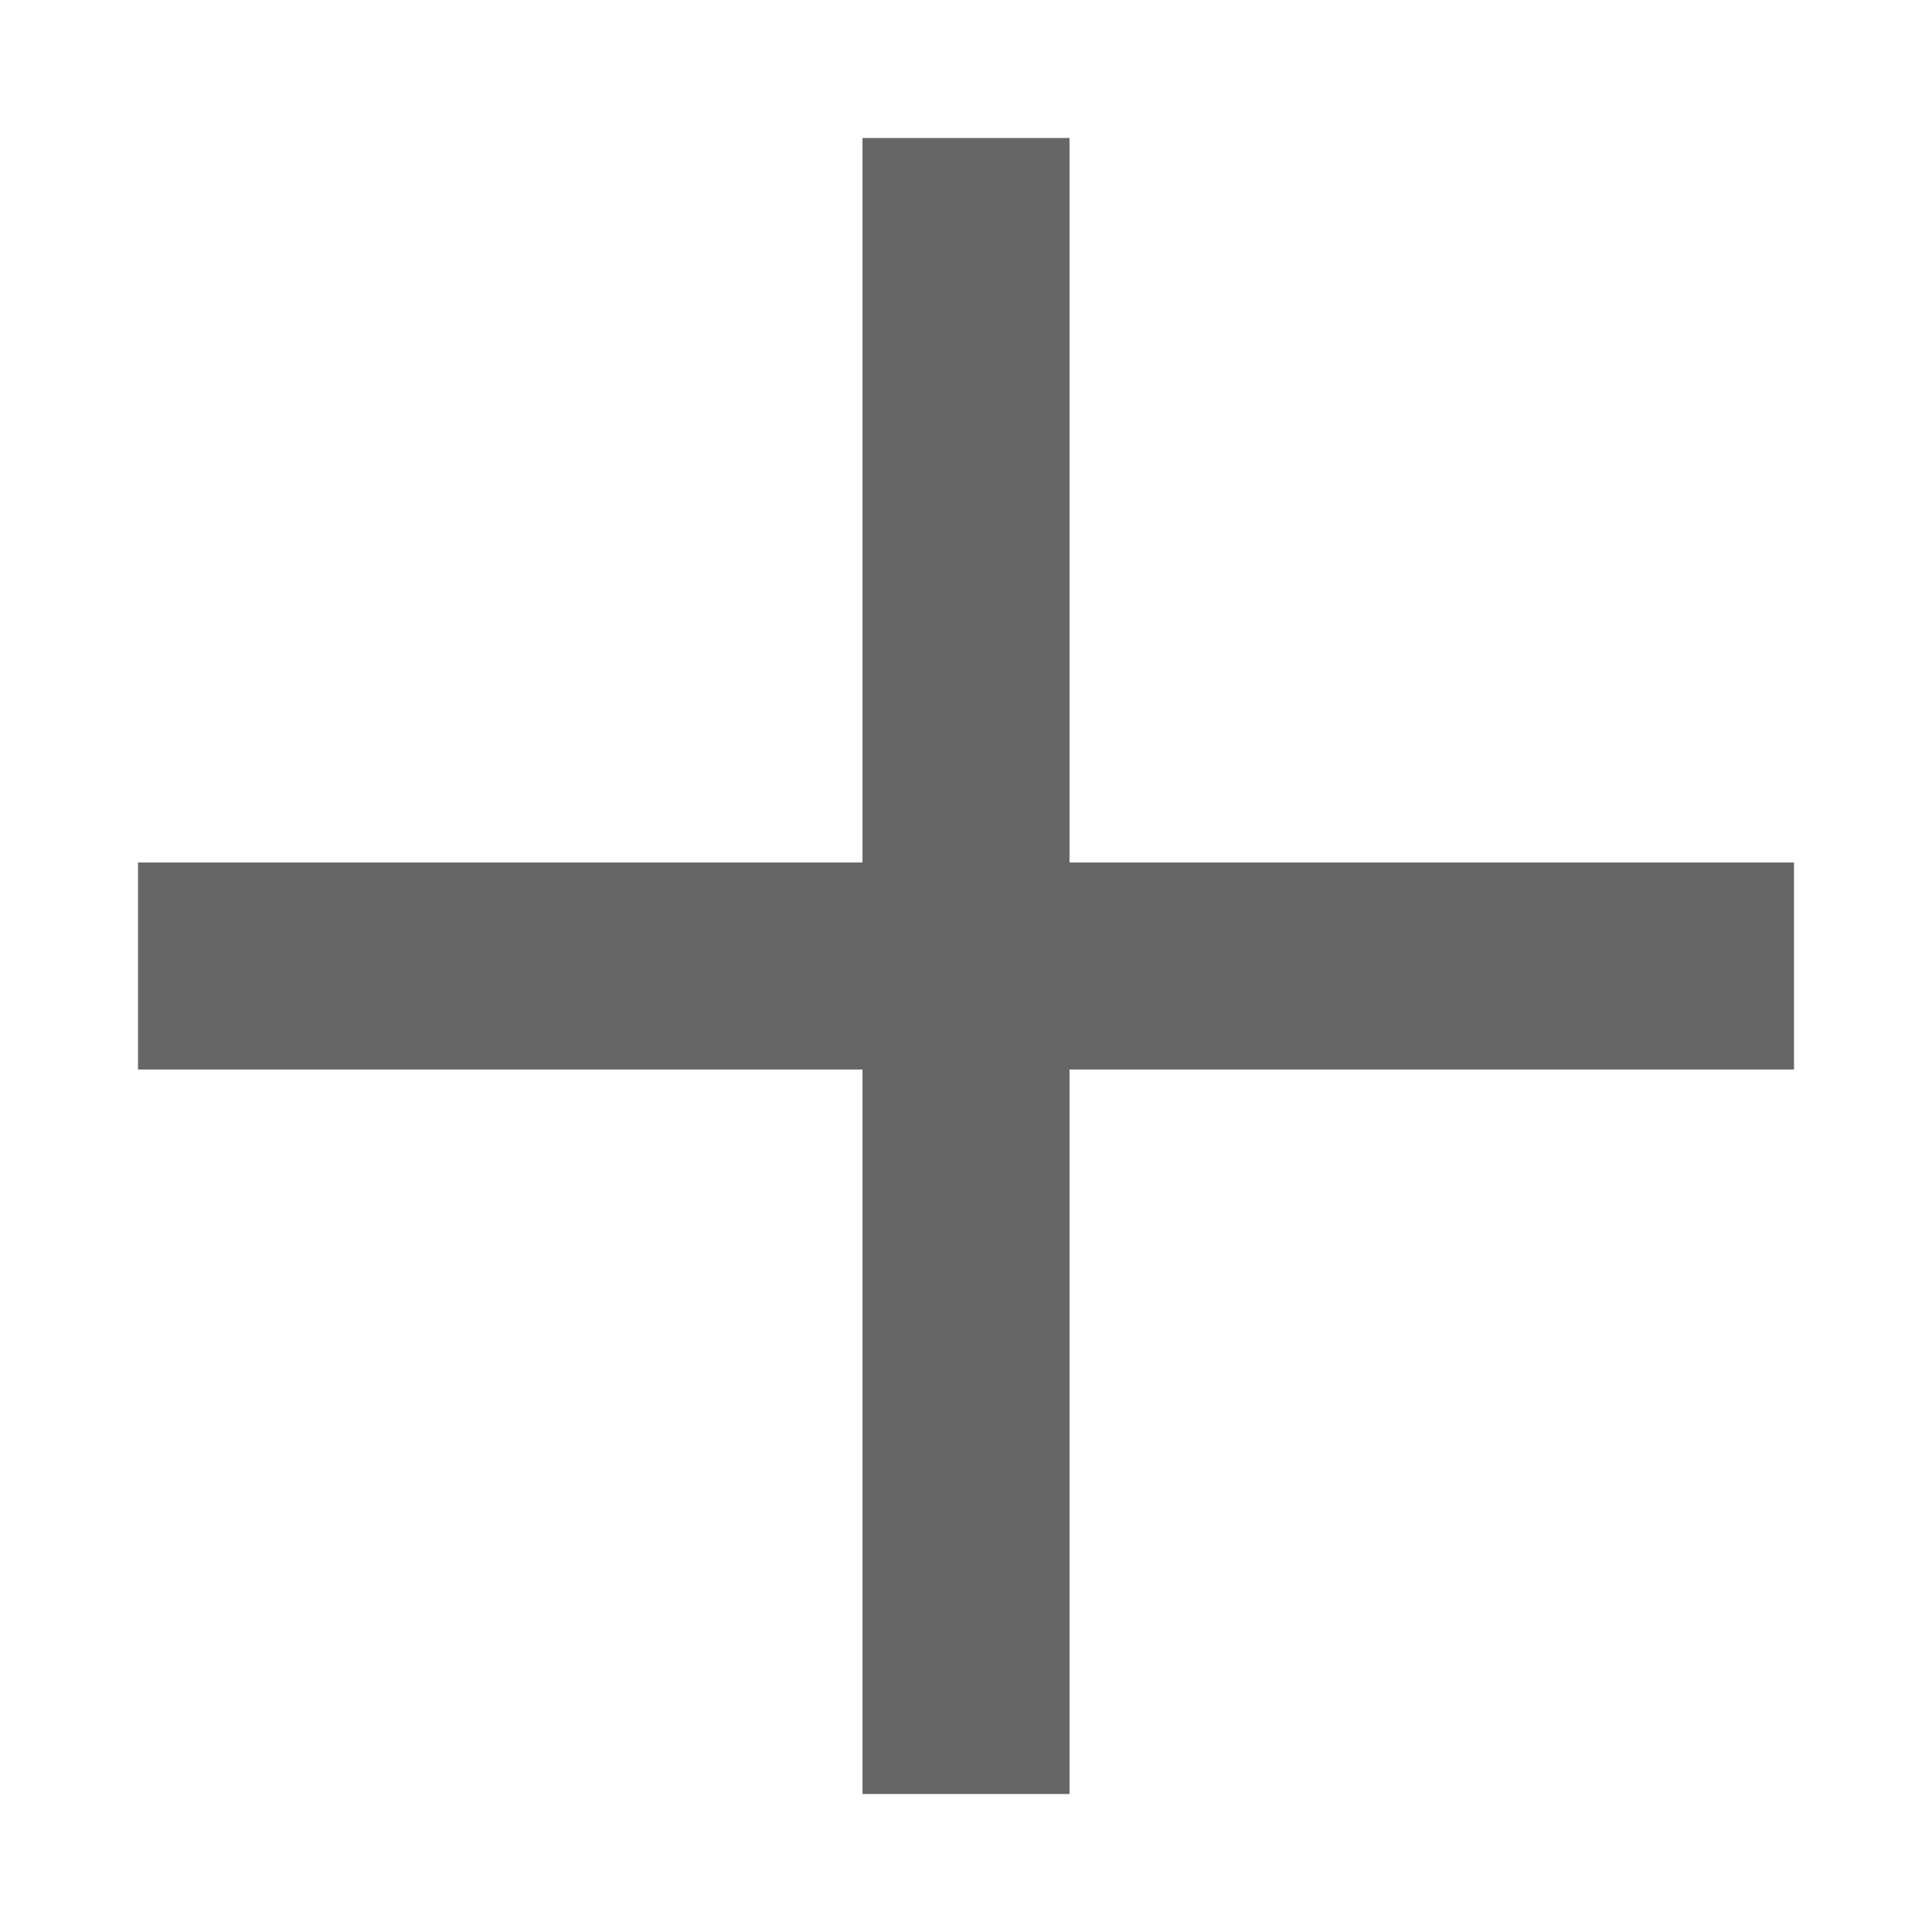
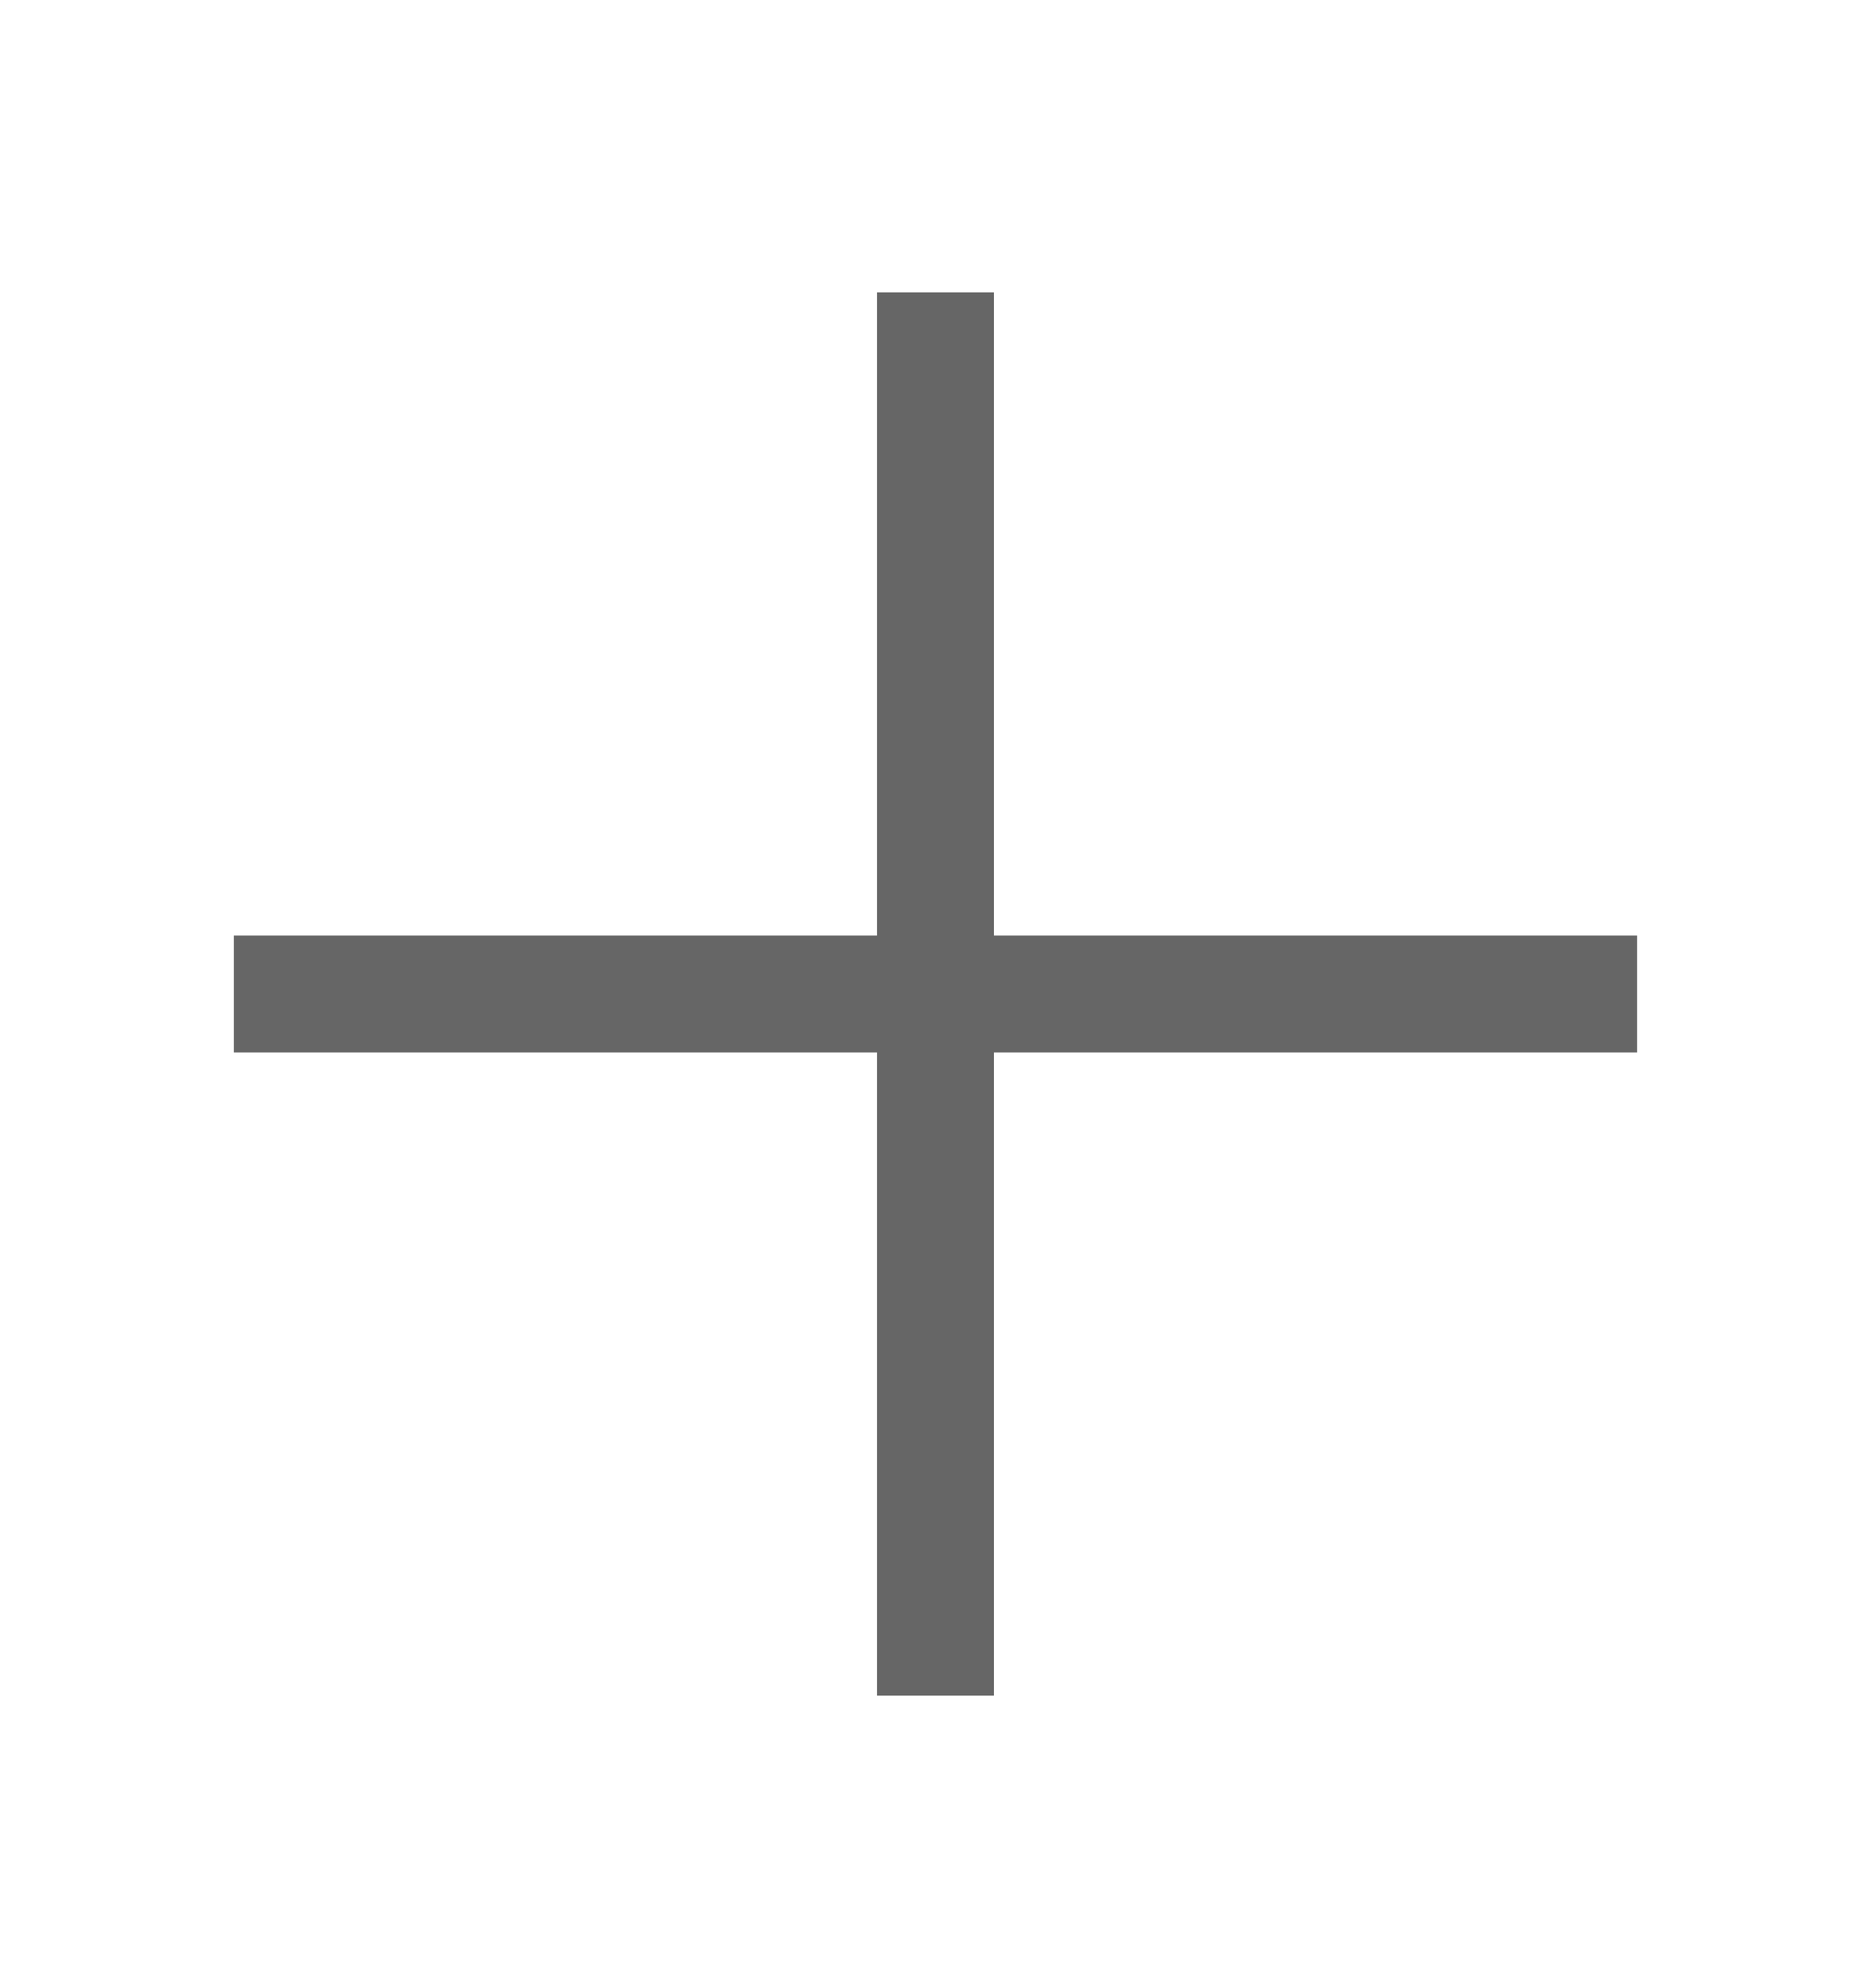
- <svg xmlns="http://www.w3.org/2000/svg" width="14" height="14" viewBox="0 0 14 14" fill="none">
-   <path d="M7 1V13" stroke="#666666" stroke-width="1.5" />
-   <path d="M13 7L1 7" stroke="#666666" stroke-width="1.5" />
+ <svg xmlns="http://www.w3.org/2000/svg" width="16" height="17" viewBox="0 0 16 17" fill="none">
+   <path d="M8 2.5V14.5" stroke="#666666" />
+   <path d="M14 8.5L2 8.5" stroke="#666666" />
</svg>
